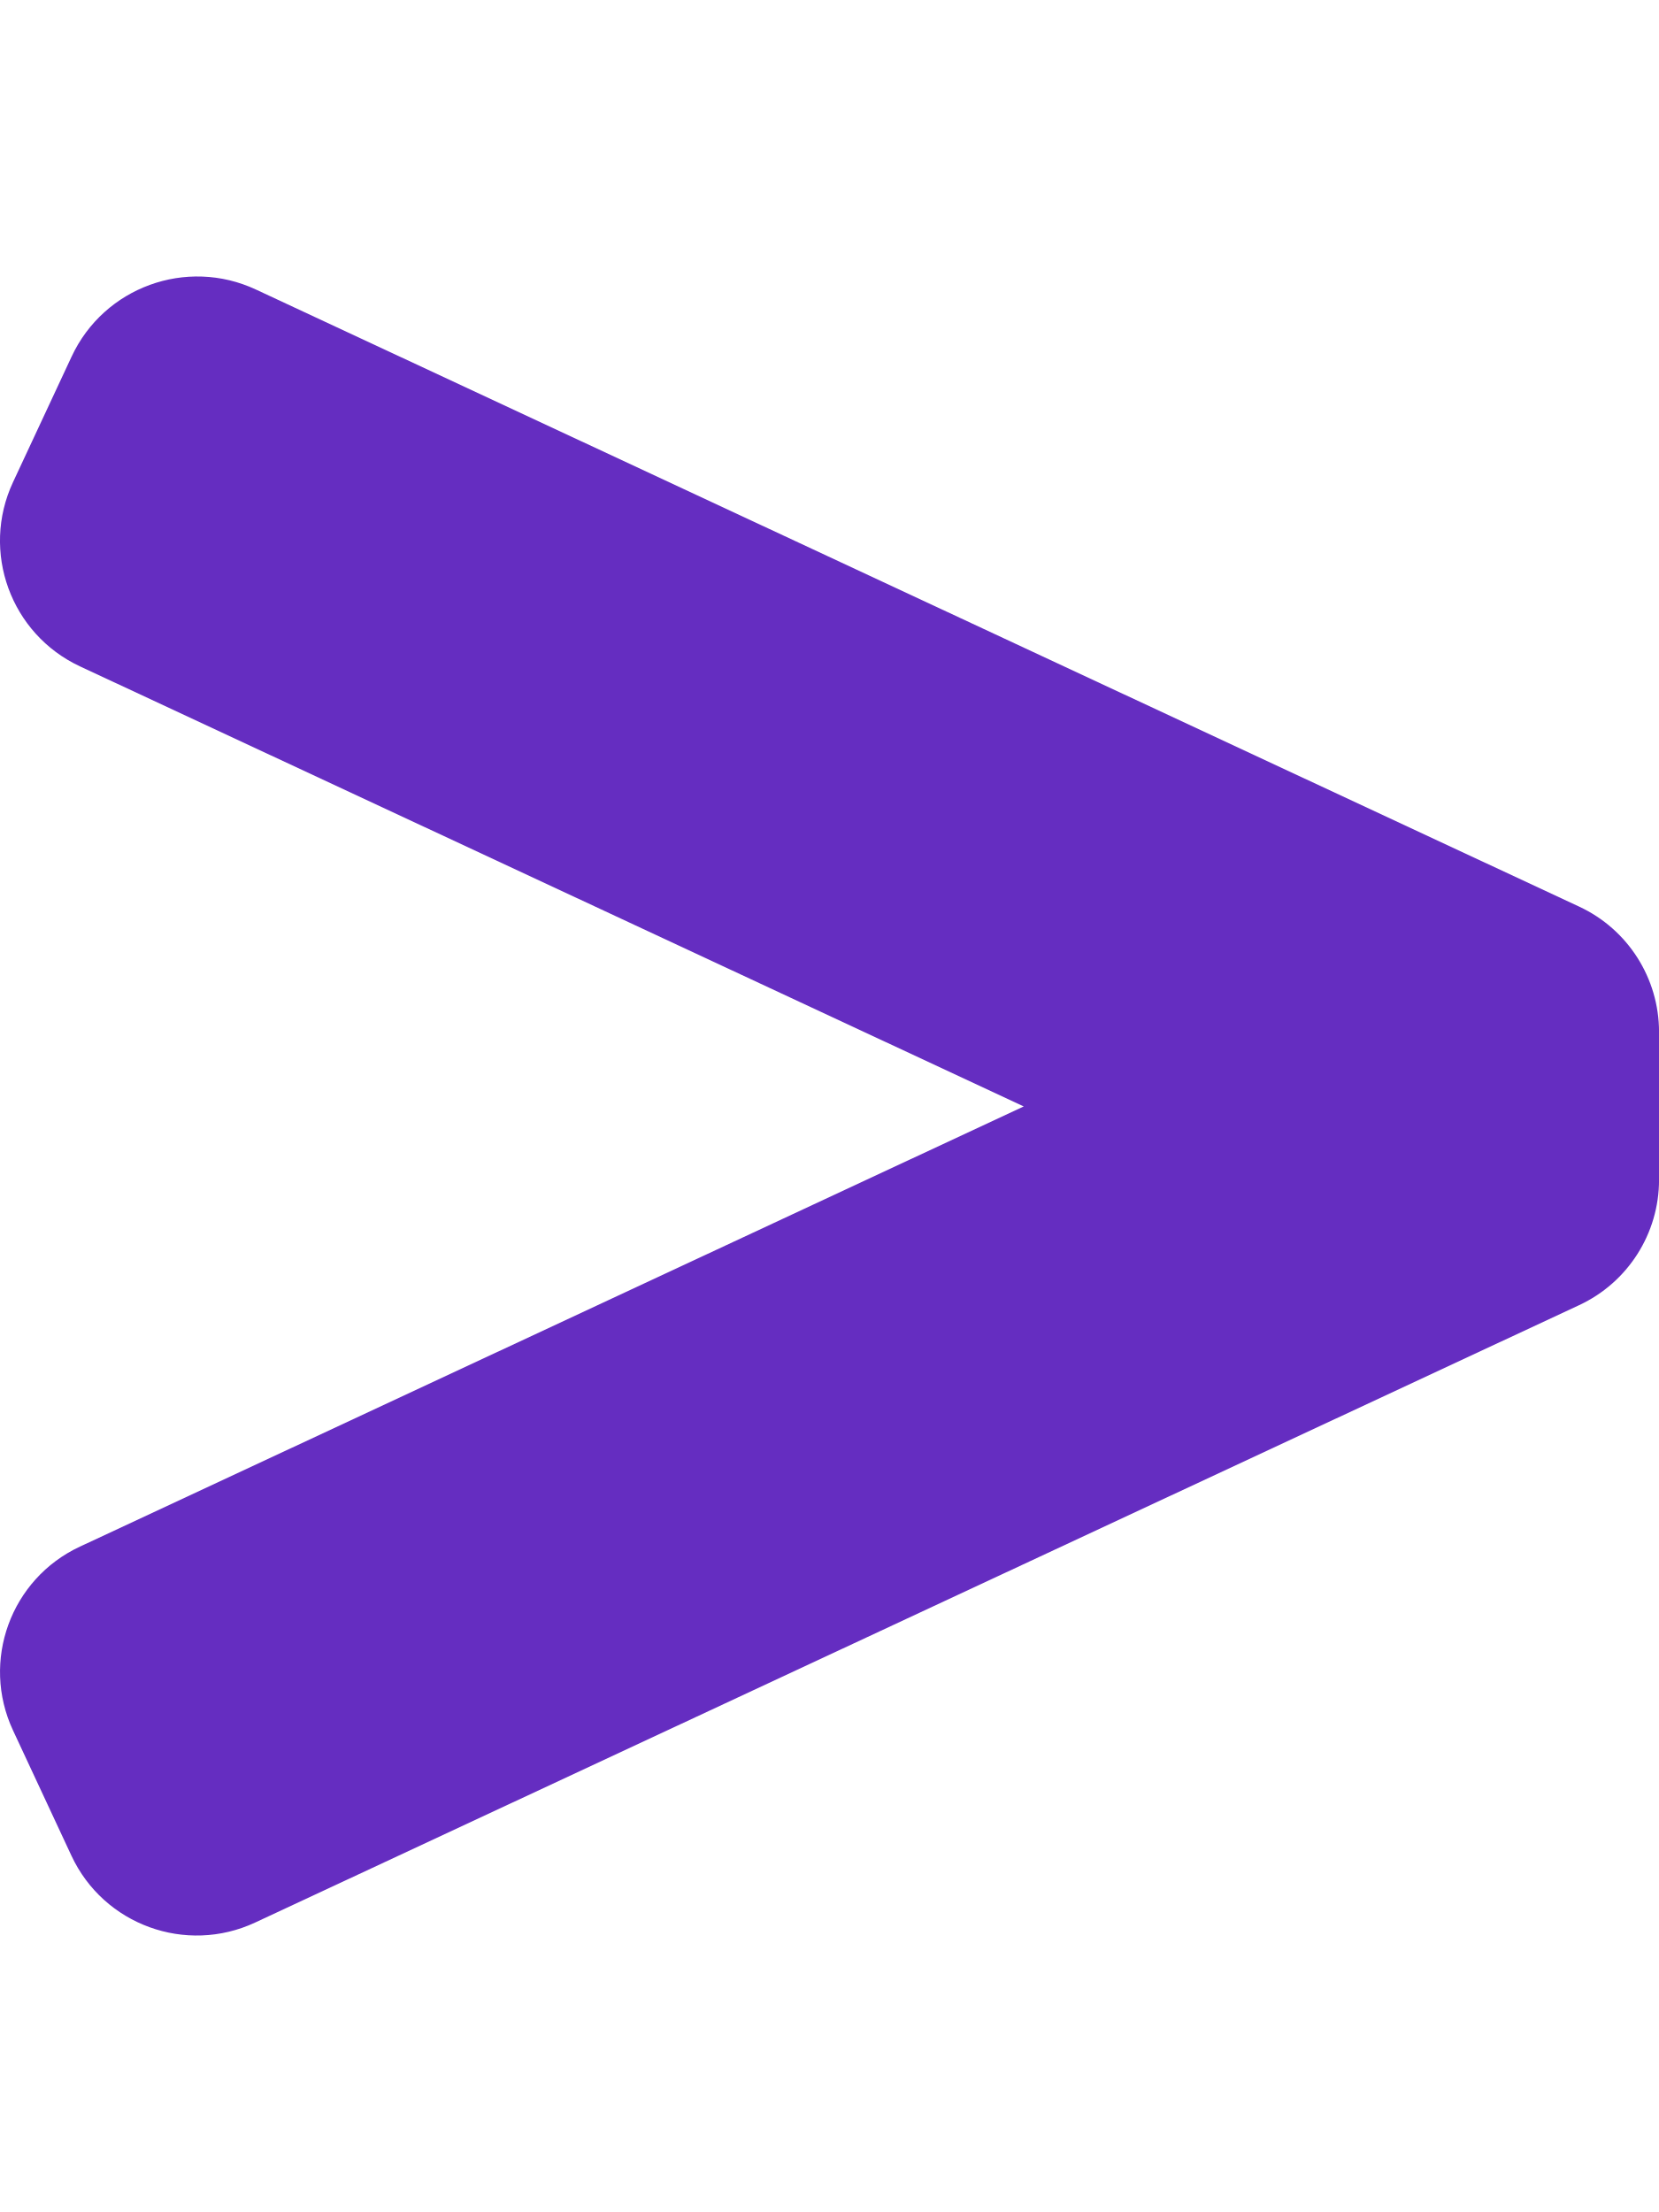
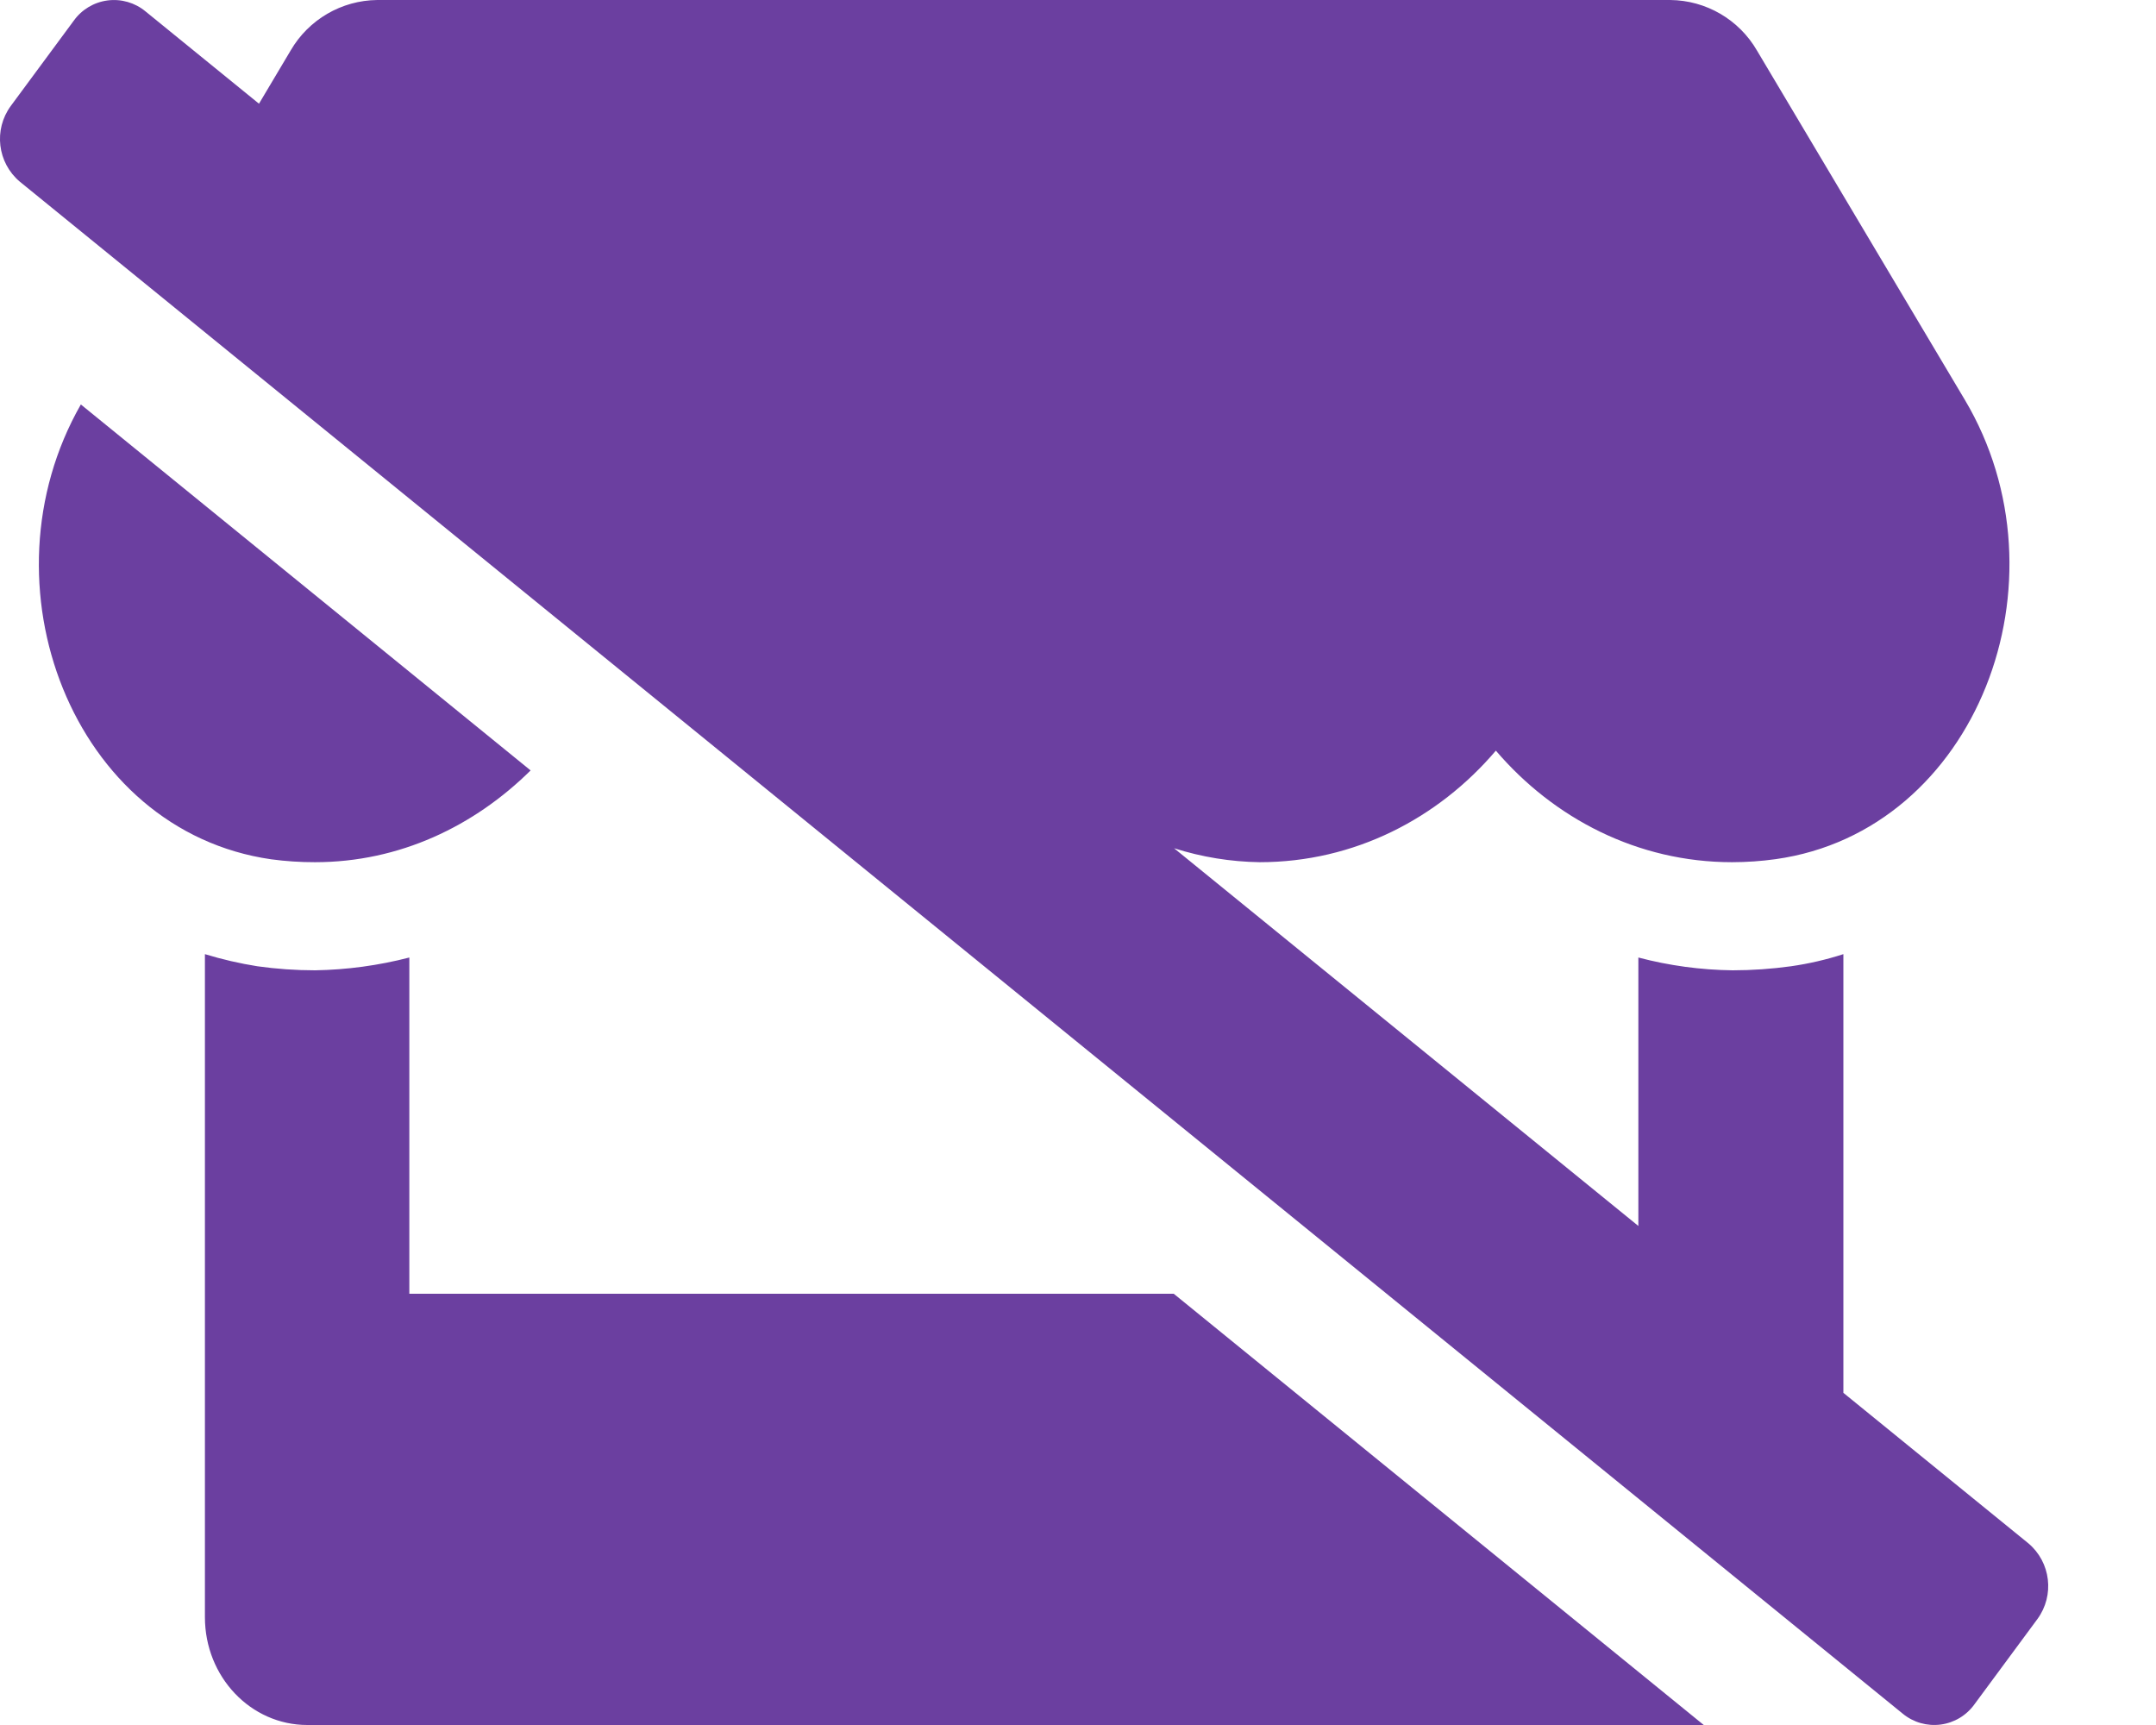
- <svg xmlns="http://www.w3.org/2000/svg" style="fill:#652DC1;" viewBox="0 0 384 512">
-   <path d="M365.52 209.85L59.22 67.01c-16.06-7.49-35.15-.54-42.64 15.52L3.01 111.61c-7.49 16.06-.54 35.15 15.52 42.64L236.96 256.1 18.49 357.99C2.47 365.46-4.46 384.5 3.01 400.52l13.52 29C24 445.54 43.04 452.47 59.06 445l306.47-142.91a32.003 32.003 0 0 0 18.48-29v-34.23c-.01-12.45-7.21-23.76-18.49-29.01z" />
+ <svg xmlns="http://www.w3.org/2000/svg" style="fill:#6B3FA0;" viewBox="0 0 640 512">
+   <path d="M121.51,384V284.2a119.43,119.43,0,0,1-28,3.8,123.46,123.46,0,0,1-17.1-1.2,114.88,114.88,0,0,1-15.58-3.6V480c0,17.7,13.59,32,30.4,32H505.75L348.42,384Zm-28-128.09c25.1,0,47.29-10.72,64-27.24L24,120.05c-30.52,53.39-2.45,126.53,56.49,135A95.68,95.68,0,0,0,93.48,255.91ZM602.13,458.09,547.2,413.41V283.2a93.5,93.5,0,0,1-15.57,3.6,127.31,127.31,0,0,1-17.29,1.2,114.89,114.89,0,0,1-28-3.8v79.68L348.52,251.77a88.06,88.06,0,0,0,25.41,4.14c28.11,0,53-13,70.11-33.11,17.19,20.11,42.08,33.11,70.11,33.11a94.31,94.31,0,0,0,13-.91c59.66-8.41,88-82.8,56.06-136.4L521.55,15A30.1,30.1,0,0,0,495.81,0H112A30.11,30.11,0,0,0,86.27,15L76.88,30.78,43.19,3.38A14.68,14.68,0,0,0,21.86,6.19L3.2,31.45A16.58,16.58,0,0,0,5.87,53.91L564.81,508.63a14.69,14.69,0,0,0,21.33-2.82l18.66-25.26A16.58,16.58,0,0,0,602.13,458.09Z" />
</svg>
